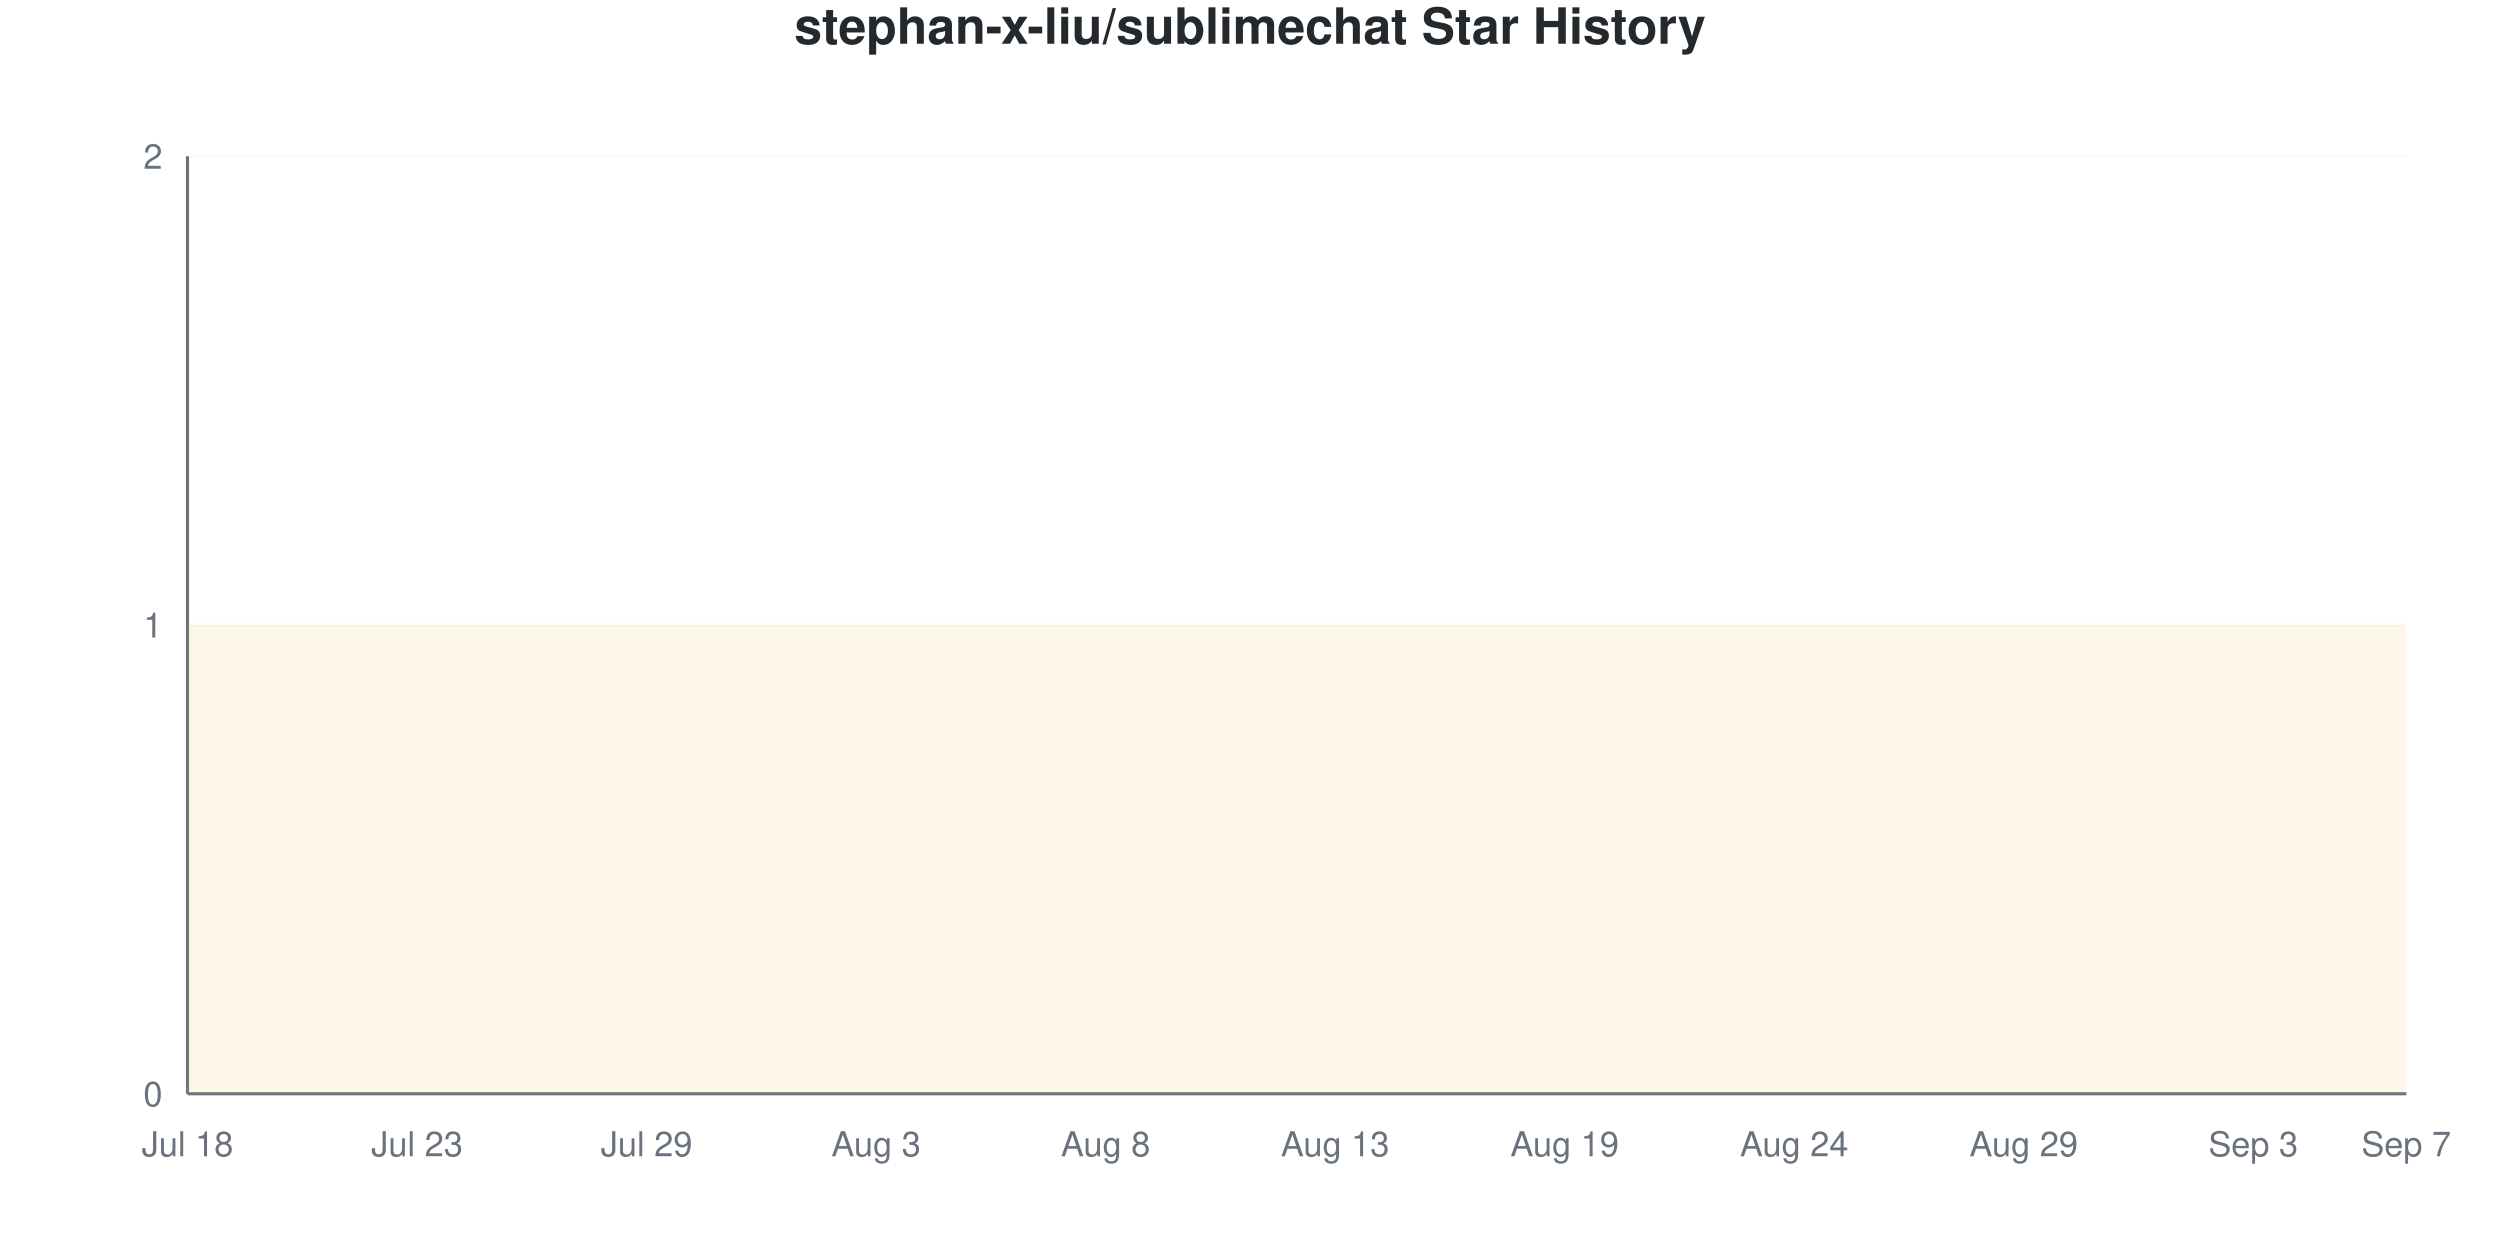
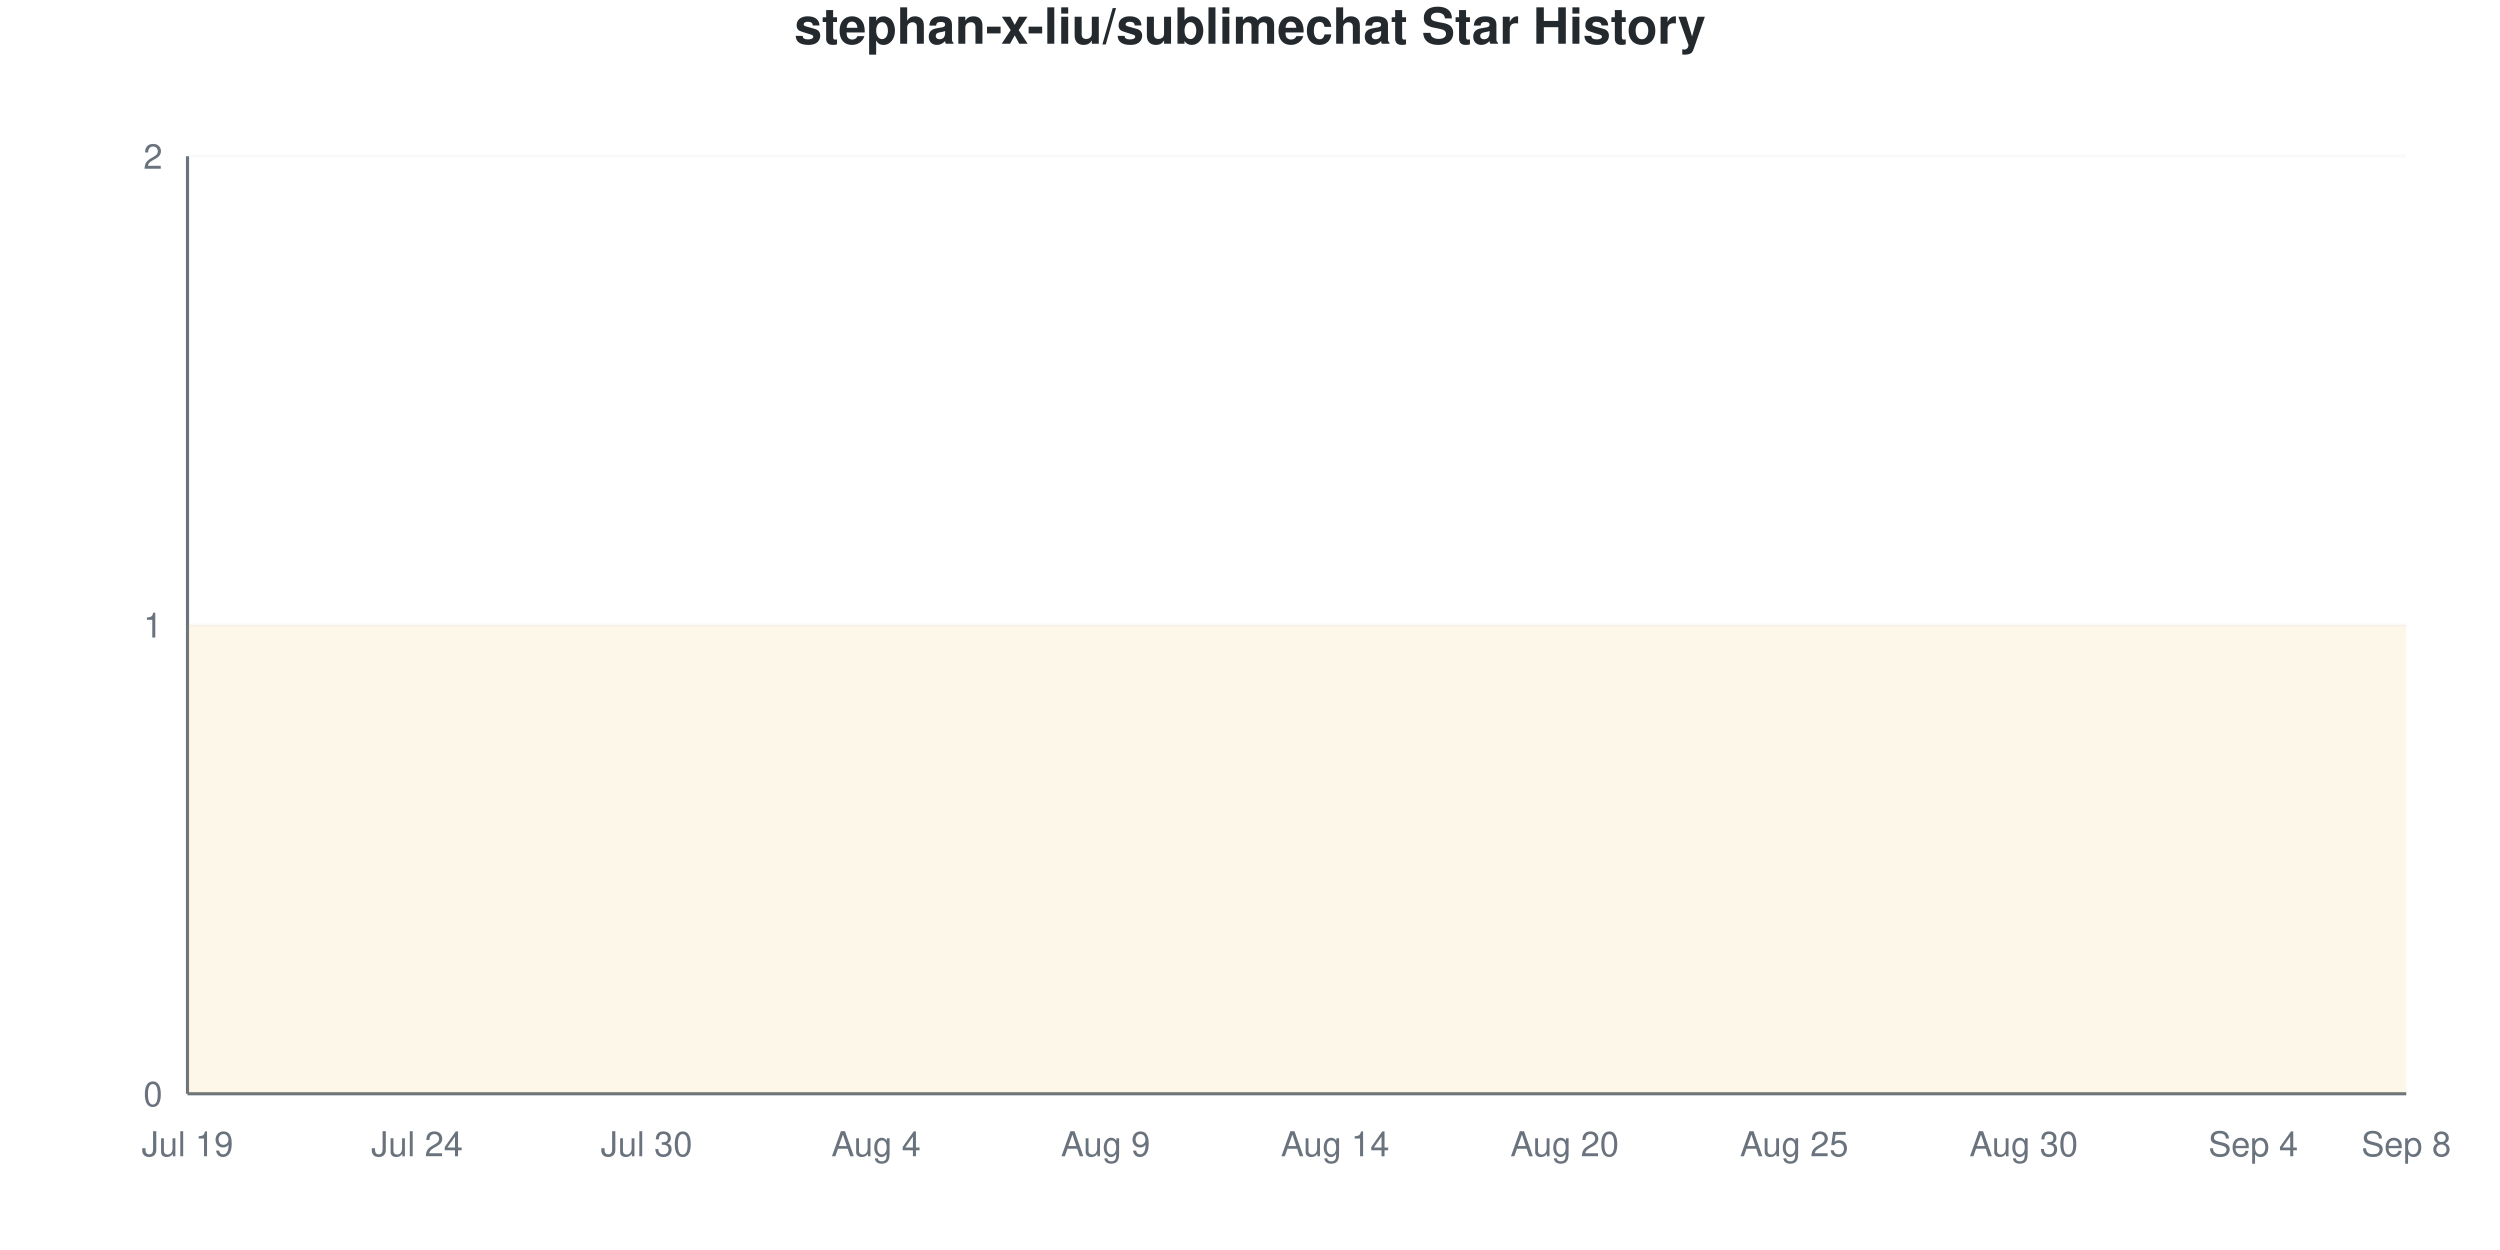
<svg xmlns="http://www.w3.org/2000/svg" viewBox="0 0 800 400" width="800" height="400">
  <style>
    @keyframes drawLine {
      to { stroke-dashoffset: 0; }
    }
    @keyframes fadeInPoint {
      from { opacity: 0; }
      to { opacity: 1; }
    }
    .data-line-0 {
      stroke-dasharray: 1290;
      stroke-dashoffset: 1290;
      animation: drawLine 2s ease-out forwards;
    }
    .data-point {
      opacity: 0;
      animation: fadeInPoint 0.5s ease-out forwards;
    }
    .chart-bg { fill: #fff; }
    .chart-text { fill: #24292e; }
    .chart-muted { fill: #6a737d; }
    .chart-grid { stroke: #eee; }
    .chart-axis { stroke: #6a737d; }
    @media (prefers-color-scheme: dark) {
      .chart-bg { fill: #0d1117; }
      .chart-text { fill: #e6edf3; }
      .chart-muted { fill: #8b949e; }
      .chart-grid { stroke: #21262d; }
      .chart-axis { stroke: #8b949e; }
    }
  </style>
  <rect width="800" height="400" class="chart-bg" />
  <text x="400" y="14" text-anchor="middle" class="chart-text" font-size="16" font-weight="bold" font-family="-apple-system, BlinkMacSystemFont, 'Segoe UI', Helvetica, Arial, sans-serif">stephan-x-liu/sublimechat Star History</text>
  <g class="grid">
    <line x1="60" y1="350" x2="770" y2="350" class="chart-grid" stroke-opacity="0.3" />
    <text x="52" y="354" text-anchor="end" class="chart-muted" font-size="11" font-family="-apple-system, BlinkMacSystemFont, 'Segoe UI', Helvetica, Arial, sans-serif">0</text>
    <line x1="60" y1="200" x2="770" y2="200" class="chart-grid" stroke-opacity="0.3" />
    <text x="52" y="204" text-anchor="end" class="chart-muted" font-size="11" font-family="-apple-system, BlinkMacSystemFont, 'Segoe UI', Helvetica, Arial, sans-serif">1</text>
    <line x1="60" y1="50" x2="770" y2="50" class="chart-grid" stroke-opacity="0.3" />
    <text x="52" y="54" text-anchor="end" class="chart-muted" font-size="11" font-family="-apple-system, BlinkMacSystemFont, 'Segoe UI', Helvetica, Arial, sans-serif">2</text>
  </g>
  <g class="milestones">
    
  </g>
  <g class="x-axis">
-     <text x="60" y="370" text-anchor="middle" class="chart-muted" font-size="11" font-family="-apple-system, BlinkMacSystemFont, 'Segoe UI', Helvetica, Arial, sans-serif">Jul 18</text>
-     <text x="133.448" y="370" text-anchor="middle" class="chart-muted" font-size="11" font-family="-apple-system, BlinkMacSystemFont, 'Segoe UI', Helvetica, Arial, sans-serif">Jul 23</text>
-     <text x="206.897" y="370" text-anchor="middle" class="chart-muted" font-size="11" font-family="-apple-system, BlinkMacSystemFont, 'Segoe UI', Helvetica, Arial, sans-serif">Jul 29</text>
-     <text x="280.345" y="370" text-anchor="middle" class="chart-muted" font-size="11" font-family="-apple-system, BlinkMacSystemFont, 'Segoe UI', Helvetica, Arial, sans-serif">Aug 3</text>
-     <text x="353.793" y="370" text-anchor="middle" class="chart-muted" font-size="11" font-family="-apple-system, BlinkMacSystemFont, 'Segoe UI', Helvetica, Arial, sans-serif">Aug 8</text>
-     <text x="427.241" y="370" text-anchor="middle" class="chart-muted" font-size="11" font-family="-apple-system, BlinkMacSystemFont, 'Segoe UI', Helvetica, Arial, sans-serif">Aug 13</text>
-     <text x="500.69" y="370" text-anchor="middle" class="chart-muted" font-size="11" font-family="-apple-system, BlinkMacSystemFont, 'Segoe UI', Helvetica, Arial, sans-serif">Aug 19</text>
-     <text x="574.138" y="370" text-anchor="middle" class="chart-muted" font-size="11" font-family="-apple-system, BlinkMacSystemFont, 'Segoe UI', Helvetica, Arial, sans-serif">Aug 24</text>
-     <text x="647.586" y="370" text-anchor="middle" class="chart-muted" font-size="11" font-family="-apple-system, BlinkMacSystemFont, 'Segoe UI', Helvetica, Arial, sans-serif">Aug 29</text>
-     <text x="721.034" y="370" text-anchor="middle" class="chart-muted" font-size="11" font-family="-apple-system, BlinkMacSystemFont, 'Segoe UI', Helvetica, Arial, sans-serif">Sep 3</text>
-     <text x="770" y="370" text-anchor="middle" class="chart-muted" font-size="11" font-family="-apple-system, BlinkMacSystemFont, 'Segoe UI', Helvetica, Arial, sans-serif">Sep 7</text>
+     <text x="60" y="370" text-anchor="middle" class="chart-muted" font-size="11" font-family="-apple-system, BlinkMacSystemFont, 'Segoe UI', Helvetica, Arial, sans-serif">Jul 19</text>
+     <text x="133.448" y="370" text-anchor="middle" class="chart-muted" font-size="11" font-family="-apple-system, BlinkMacSystemFont, 'Segoe UI', Helvetica, Arial, sans-serif">Jul 24</text>
+     <text x="206.897" y="370" text-anchor="middle" class="chart-muted" font-size="11" font-family="-apple-system, BlinkMacSystemFont, 'Segoe UI', Helvetica, Arial, sans-serif">Jul 30</text>
+     <text x="280.345" y="370" text-anchor="middle" class="chart-muted" font-size="11" font-family="-apple-system, BlinkMacSystemFont, 'Segoe UI', Helvetica, Arial, sans-serif">Aug 4</text>
+     <text x="353.793" y="370" text-anchor="middle" class="chart-muted" font-size="11" font-family="-apple-system, BlinkMacSystemFont, 'Segoe UI', Helvetica, Arial, sans-serif">Aug 9</text>
+     <text x="427.241" y="370" text-anchor="middle" class="chart-muted" font-size="11" font-family="-apple-system, BlinkMacSystemFont, 'Segoe UI', Helvetica, Arial, sans-serif">Aug 14</text>
+     <text x="500.69" y="370" text-anchor="middle" class="chart-muted" font-size="11" font-family="-apple-system, BlinkMacSystemFont, 'Segoe UI', Helvetica, Arial, sans-serif">Aug 20</text>
+     <text x="574.138" y="370" text-anchor="middle" class="chart-muted" font-size="11" font-family="-apple-system, BlinkMacSystemFont, 'Segoe UI', Helvetica, Arial, sans-serif">Aug 25</text>
+     <text x="647.586" y="370" text-anchor="middle" class="chart-muted" font-size="11" font-family="-apple-system, BlinkMacSystemFont, 'Segoe UI', Helvetica, Arial, sans-serif">Aug 30</text>
+     <text x="721.034" y="370" text-anchor="middle" class="chart-muted" font-size="11" font-family="-apple-system, BlinkMacSystemFont, 'Segoe UI', Helvetica, Arial, sans-serif">Sep 4</text>
+     <text x="770" y="370" text-anchor="middle" class="chart-muted" font-size="11" font-family="-apple-system, BlinkMacSystemFont, 'Segoe UI', Helvetica, Arial, sans-serif">Sep 8</text>
  </g>
  <line x1="60" y1="50" x2="60" y2="350" class="chart-axis" stroke-width="1" />
  <line x1="60" y1="350" x2="770" y2="350" class="chart-axis" stroke-width="1" />
  <path d="M60,350 L60,200 C68.161,200 76.322,200 84.483,200 C92.644,200 100.805,200 108.966,200 C117.126,200 125.287,200 133.448,200 C141.609,200 149.77,200 157.931,200 C166.092,200 174.253,200 182.414,200 C190.575,200 198.736,200 206.897,200 C215.057,200 223.218,200 231.379,200 C239.54,200 247.701,200 255.862,200 C264.023,200 272.184,200 280.345,200 C288.506,200 296.667,200 304.828,200 C312.989,200 321.149,200 329.31,200 C337.471,200 345.632,200 353.793,200 C361.954,200 370.115,200 378.276,200 C386.437,200 394.598,200 402.759,200 C410.92,200 419.08,200 427.241,200 C435.402,200 443.563,200 451.724,200 C459.885,200 468.046,200 476.207,200 C484.368,200 492.529,200 500.69,200 C508.851,200 517.011,200 525.172,200 C533.333,200 541.494,200 549.655,200 C557.816,200 565.977,200 574.138,200 C582.299,200 590.46,200 598.621,200 C606.782,200 614.943,200 623.103,200 C631.264,200 639.425,200 647.586,200 C655.747,200 663.908,200 672.069,200 C680.23,200 688.391,200 696.552,200 C704.713,200 712.874,200 721.034,200 C729.195,200 737.356,200 745.517,200 C753.678,200 761.839,200 770,200 L770,350 L60,350 Z" fill="#dfb317" fill-opacity="0.1" />
  <path d="M60,350 L60,200 C68.161,200 76.322,200 84.483,200 C92.644,200 100.805,200 108.966,200 C117.126,200 125.287,200 133.448,200 C141.609,200 149.77,200 157.931,200 C166.092,200 174.253,200 182.414,200 C190.575,200 198.736,200 206.897,200 C215.057,200 223.218,200 231.379,200 C239.54,200 247.701,200 255.862,200 C264.023,200 272.184,200 280.345,200 C288.506,200 296.667,200 304.828,200 C312.989,200 321.149,200 329.31,200 C337.471,200 345.632,200 353.793,200 C361.954,200 370.115,200 378.276,200 C386.437,200 394.598,200 402.759,200 C410.92,200 419.08,200 427.241,200 C435.402,200 443.563,200 451.724,200 C459.885,200 468.046,200 476.207,200 C484.368,200 492.529,200 500.69,200 C508.851,200 517.011,200 525.172,200 C533.333,200 541.494,200 549.655,200 C557.816,200 565.977,200 574.138,200 C582.299,200 590.46,200 598.621,200 C606.782,200 614.943,200 623.103,200 C631.264,200 639.425,200 647.586,200 C655.747,200 663.908,200 672.069,200 C680.23,200 688.391,200 696.552,200 C704.713,200 712.874,200 721.034,200 C729.195,200 737.356,200 745.517,200 C753.678,200 761.839,200 770,200" fill="none" stroke="#dfb317" stroke-width="2.5" class="data-line-0" />
  <g class="points">
    <circle cx="60" cy="200" r="4" fill="#dfb317" class="data-point" style="animation-delay: 1.50s" />
    <circle cx="84.483" cy="200" r="4" fill="#dfb317" class="data-point" style="animation-delay: 1.55s" />
    <circle cx="108.966" cy="200" r="4" fill="#dfb317" class="data-point" style="animation-delay: 1.60s" />
    <circle cx="133.448" cy="200" r="4" fill="#dfb317" class="data-point" style="animation-delay: 1.65s" />
    <circle cx="157.931" cy="200" r="4" fill="#dfb317" class="data-point" style="animation-delay: 1.70s" />
    <circle cx="182.414" cy="200" r="4" fill="#dfb317" class="data-point" style="animation-delay: 1.75s" />
    <circle cx="206.897" cy="200" r="4" fill="#dfb317" class="data-point" style="animation-delay: 1.80s" />
    <circle cx="231.379" cy="200" r="4" fill="#dfb317" class="data-point" style="animation-delay: 1.85s" />
    <circle cx="255.862" cy="200" r="4" fill="#dfb317" class="data-point" style="animation-delay: 1.90s" />
    <circle cx="280.345" cy="200" r="4" fill="#dfb317" class="data-point" style="animation-delay: 1.95s" />
    <circle cx="304.828" cy="200" r="4" fill="#dfb317" class="data-point" style="animation-delay: 2.00s" />
    <circle cx="329.31" cy="200" r="4" fill="#dfb317" class="data-point" style="animation-delay: 2.05s" />
    <circle cx="353.793" cy="200" r="4" fill="#dfb317" class="data-point" style="animation-delay: 2.10s" />
    <circle cx="378.276" cy="200" r="4" fill="#dfb317" class="data-point" style="animation-delay: 2.15s" />
    <circle cx="402.759" cy="200" r="4" fill="#dfb317" class="data-point" style="animation-delay: 2.20s" />
    <circle cx="427.241" cy="200" r="4" fill="#dfb317" class="data-point" style="animation-delay: 2.25s" />
    <circle cx="451.724" cy="200" r="4" fill="#dfb317" class="data-point" style="animation-delay: 2.30s" />
    <circle cx="476.207" cy="200" r="4" fill="#dfb317" class="data-point" style="animation-delay: 2.35s" />
    <circle cx="500.69" cy="200" r="4" fill="#dfb317" class="data-point" style="animation-delay: 2.40s" />
    <circle cx="525.172" cy="200" r="4" fill="#dfb317" class="data-point" style="animation-delay: 2.45s" />
    <circle cx="549.655" cy="200" r="4" fill="#dfb317" class="data-point" style="animation-delay: 2.50s" />
    <circle cx="574.138" cy="200" r="4" fill="#dfb317" class="data-point" style="animation-delay: 2.55s" />
    <circle cx="598.621" cy="200" r="4" fill="#dfb317" class="data-point" style="animation-delay: 2.60s" />
    <circle cx="623.103" cy="200" r="4" fill="#dfb317" class="data-point" style="animation-delay: 2.65s" />
    <circle cx="647.586" cy="200" r="4" fill="#dfb317" class="data-point" style="animation-delay: 2.70s" />
    <circle cx="672.069" cy="200" r="4" fill="#dfb317" class="data-point" style="animation-delay: 2.75s" />
    <circle cx="696.552" cy="200" r="4" fill="#dfb317" class="data-point" style="animation-delay: 2.80s" />
    <circle cx="721.034" cy="200" r="4" fill="#dfb317" class="data-point" style="animation-delay: 2.85s" />
    <circle cx="745.517" cy="200" r="4" fill="#dfb317" class="data-point" style="animation-delay: 2.90s" />
    <circle cx="770" cy="200" r="4" fill="#dfb317" class="data-point" style="animation-delay: 2.95s" />
  </g>
</svg>
